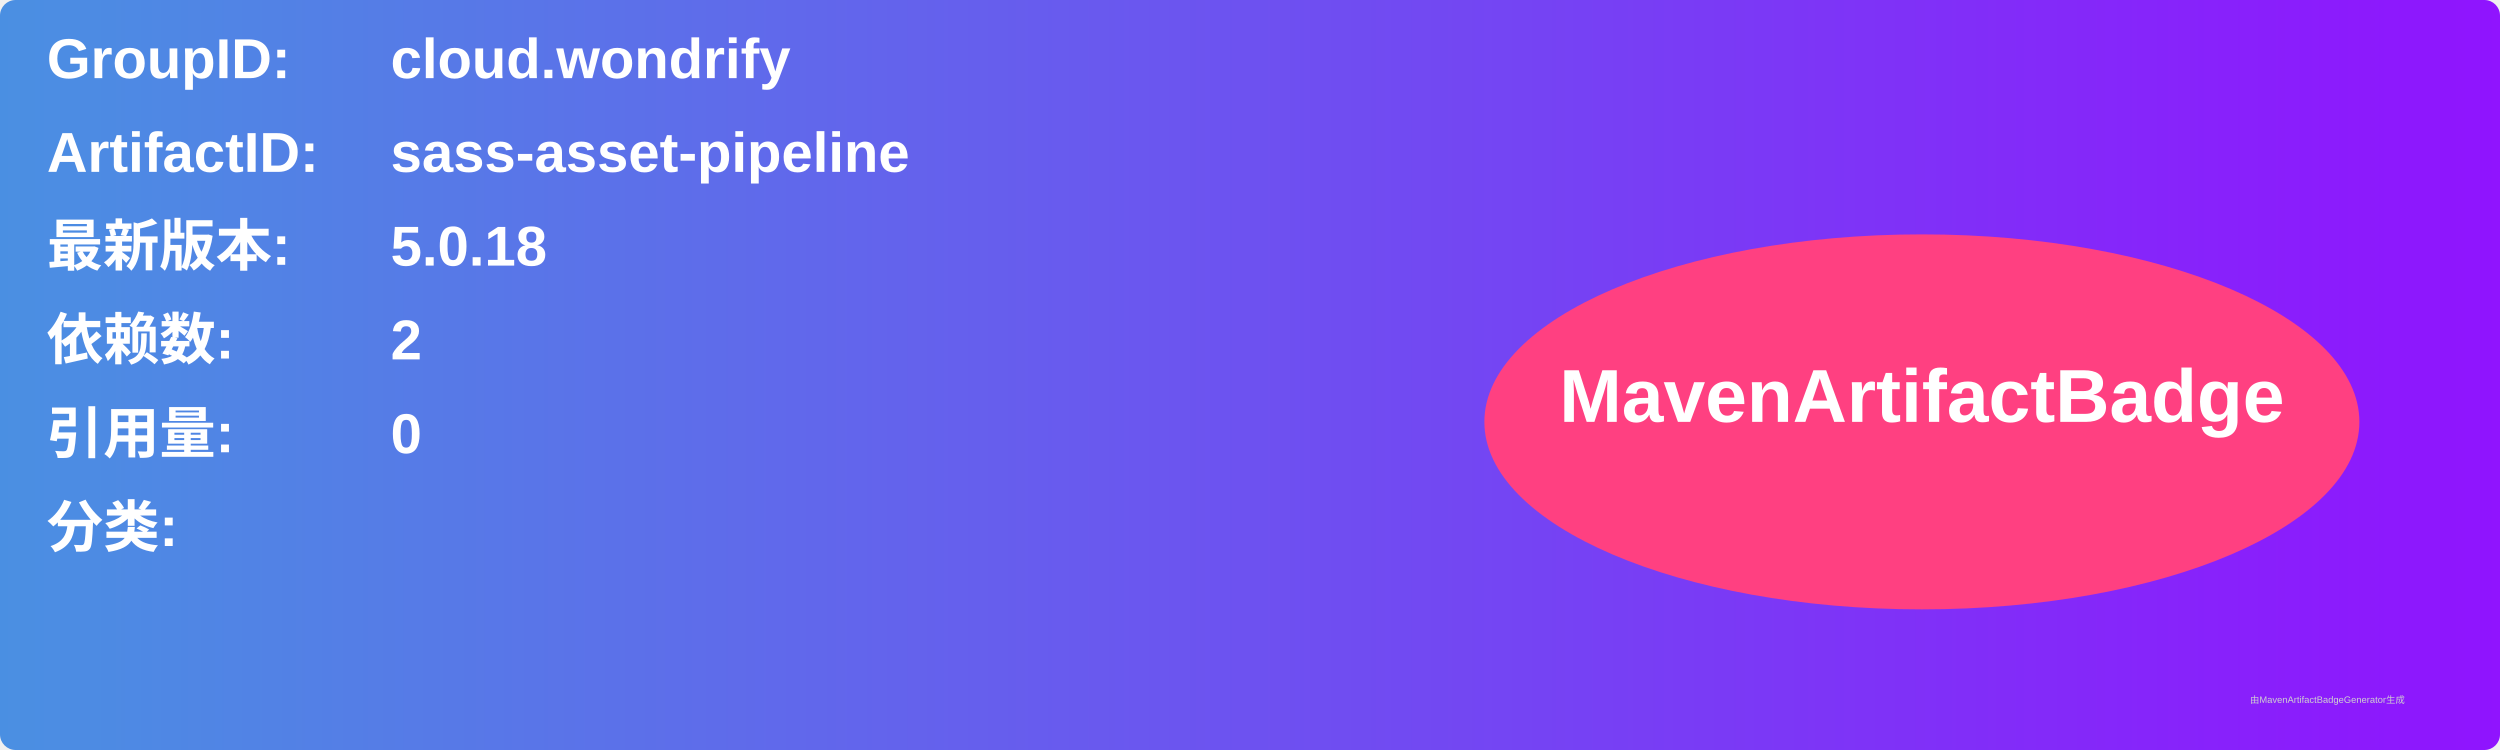
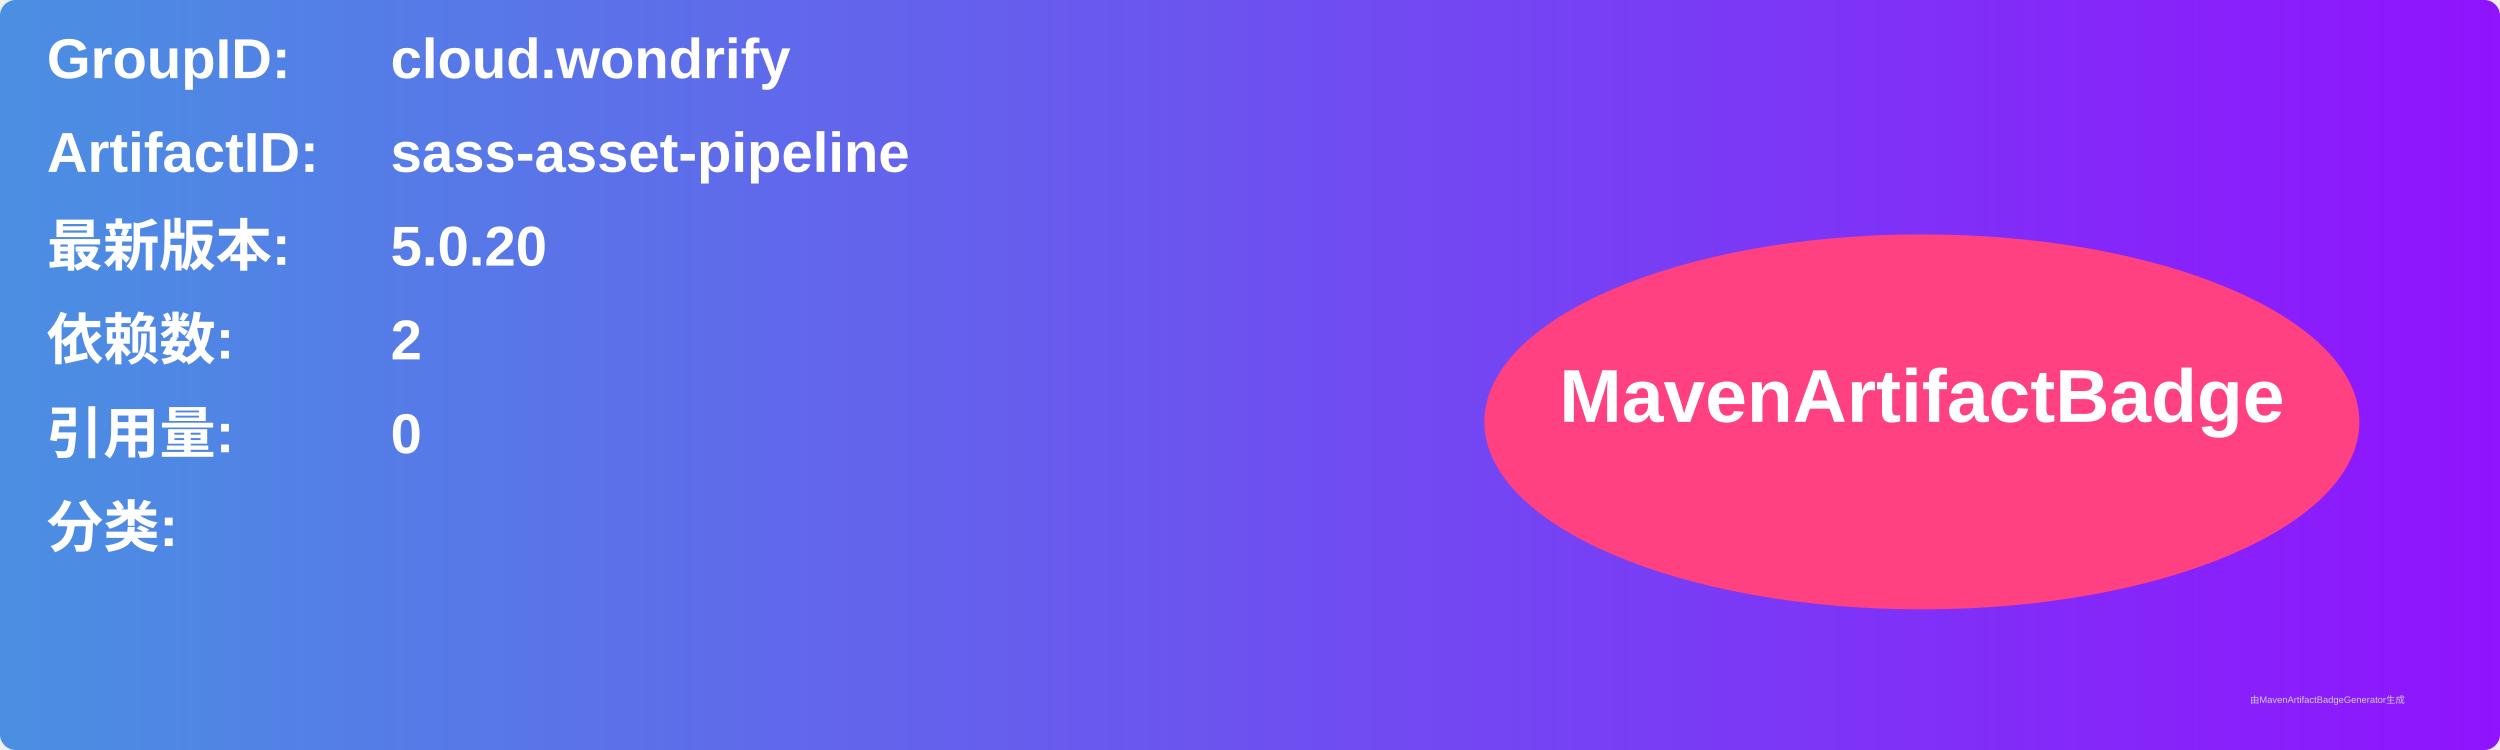
<svg xmlns="http://www.w3.org/2000/svg" width="800" height="240" viewBox="0 0 800 240">
  <linearGradient id="grad" x1="0%" y1="0%" x2="100%" y2="0%">
    <stop offset="0%" stop-color="#4a90e2" />
    <stop offset="100%" stop-color="#9013fe" />
  </linearGradient>
  <rect width="100%" height="100%" rx="5" ry="5" fill="url(#grad)" />
  <g transform="translate(15, 15)">
    <text x="0" y="10" font-family="Arial" font-size="18" fill="white" font-weight="bold" width="260">GroupID:</text>
    <text x="110" y="10" font-family="Arial" font-size="18" fill="white" font-weight="bold" width="460">cloud.wondrify</text>
    <text x="0" y="40" font-family="Arial" font-size="18" fill="white" font-weight="bold" width="260">ArtifactID:</text>
    <text x="110" y="40" font-family="Arial" font-size="18" fill="white" font-weight="bold" width="460">sass-asset-pipeline</text>
    <text x="0" y="70" font-family="Arial" font-size="18" fill="white" font-weight="bold">最新版本:</text>
    <text x="110" y="70" font-family="Arial" font-size="18" fill="white" font-weight="bold">
-       <tspan font-weight="bold">5.0.18</tspan>
+       <tspan font-weight="bold">5.0.20</tspan>
    </text>
    <text x="0" y="100" font-family="Arial" font-size="18" fill="white" font-weight="bold">依赖数: </text>
    <text x="110" y="100" font-family="Arial" font-size="18" fill="white">
      <tspan font-weight="bold">2</tspan>
    </text>
    <text x="0" y="130" font-family="Arial" font-size="18" fill="white" font-weight="bold">引用量: </text>
    <text x="110" y="130" font-family="Arial" font-size="18" fill="white">
      <tspan font-weight="bold">0</tspan>
    </text>
    <text x="0" y="160" font-family="Arial" font-size="18" fill="white" font-weight="bold">分类:</text>
    <text x="10" y="190" font-family="Arial" font-size="10" fill="white">
      <tspan font-weight="bold" />
    </text>
    <ellipse cx="600" cy="120" rx="140" ry="60" fill="#ff4081" />
    <text x="600" y="120" text-anchor="middle" font-family="Arial" font-size="24" fill="white" font-weight="bold">MavenArtifactBadge</text>
  </g>
  <text x="720" y="225" font-family="Arial" font-size="3" fill="#d0d0d0">由MavenArtifactBadgeGenerator生成</text>
</svg>
